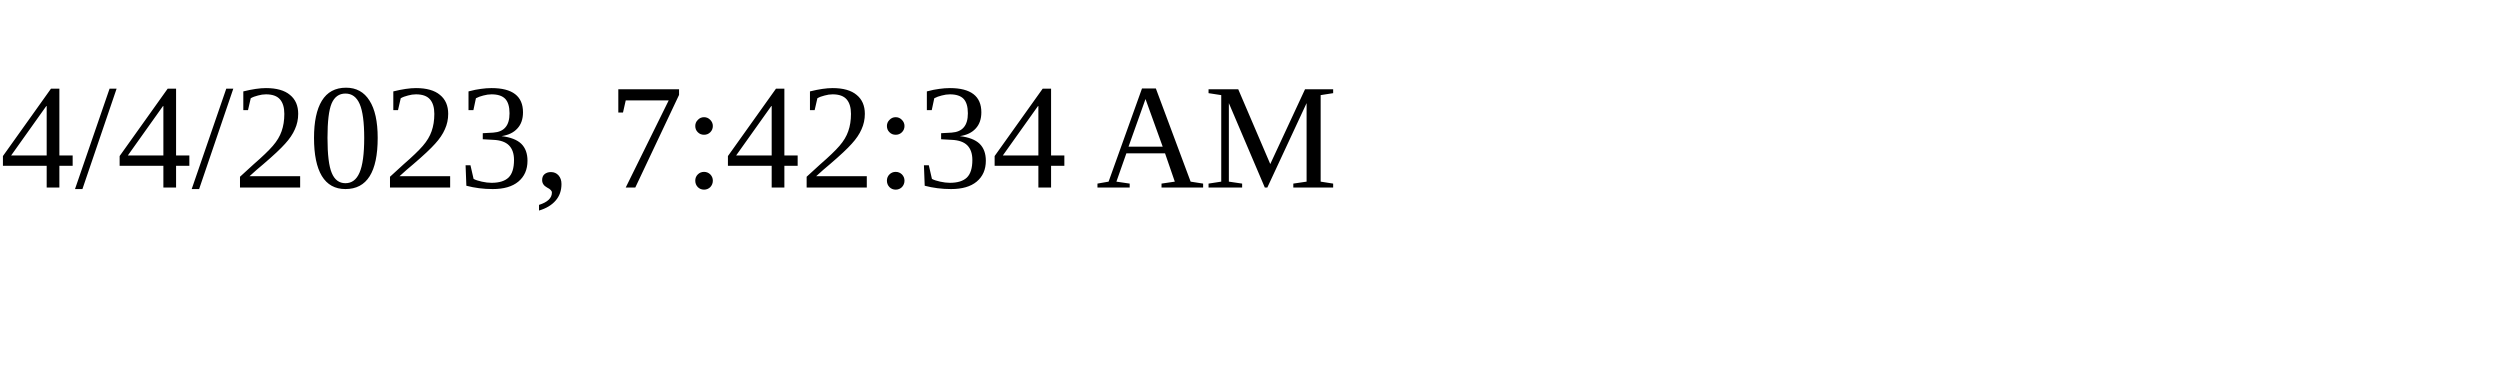
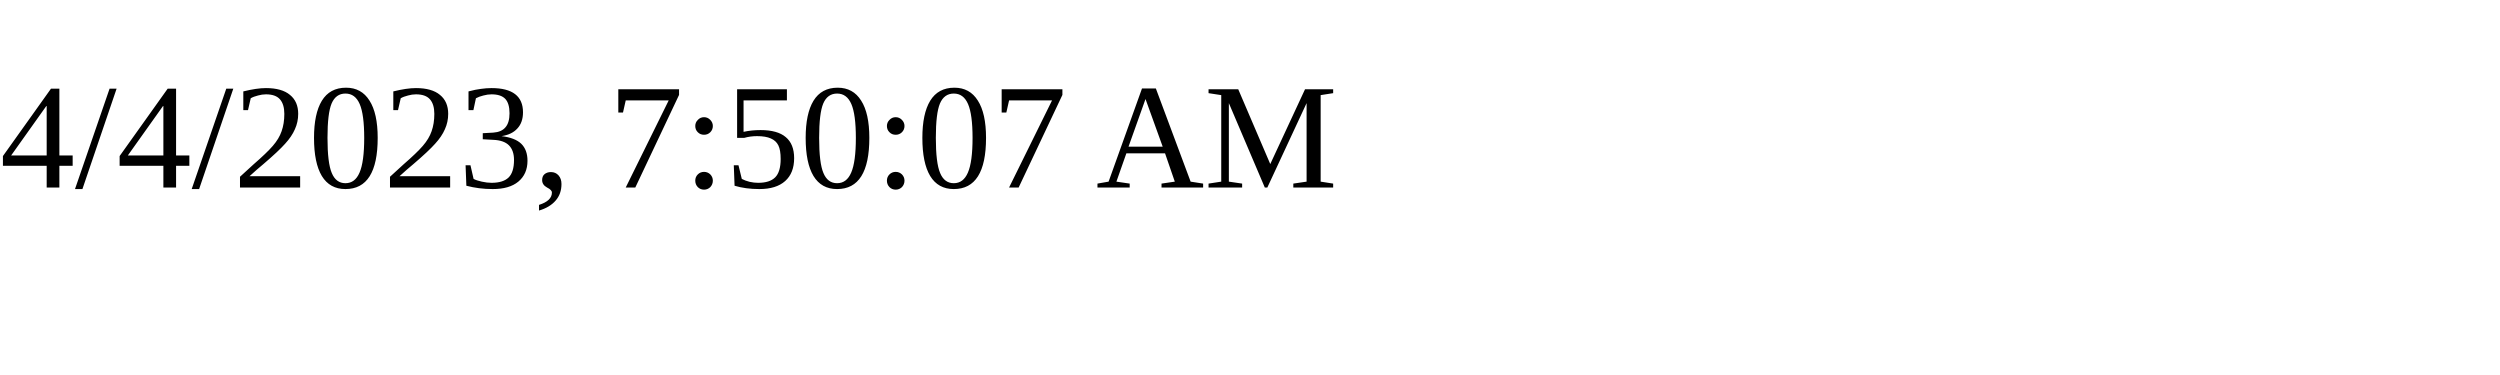
<svg xmlns="http://www.w3.org/2000/svg" height="30" width="200">
-   <text x="0" y="15">4/4/2023, 7:42:34 AM</text>
+   <text x="0" y="15">4/4/2023, 7:50:07 AM</text>
</svg>
